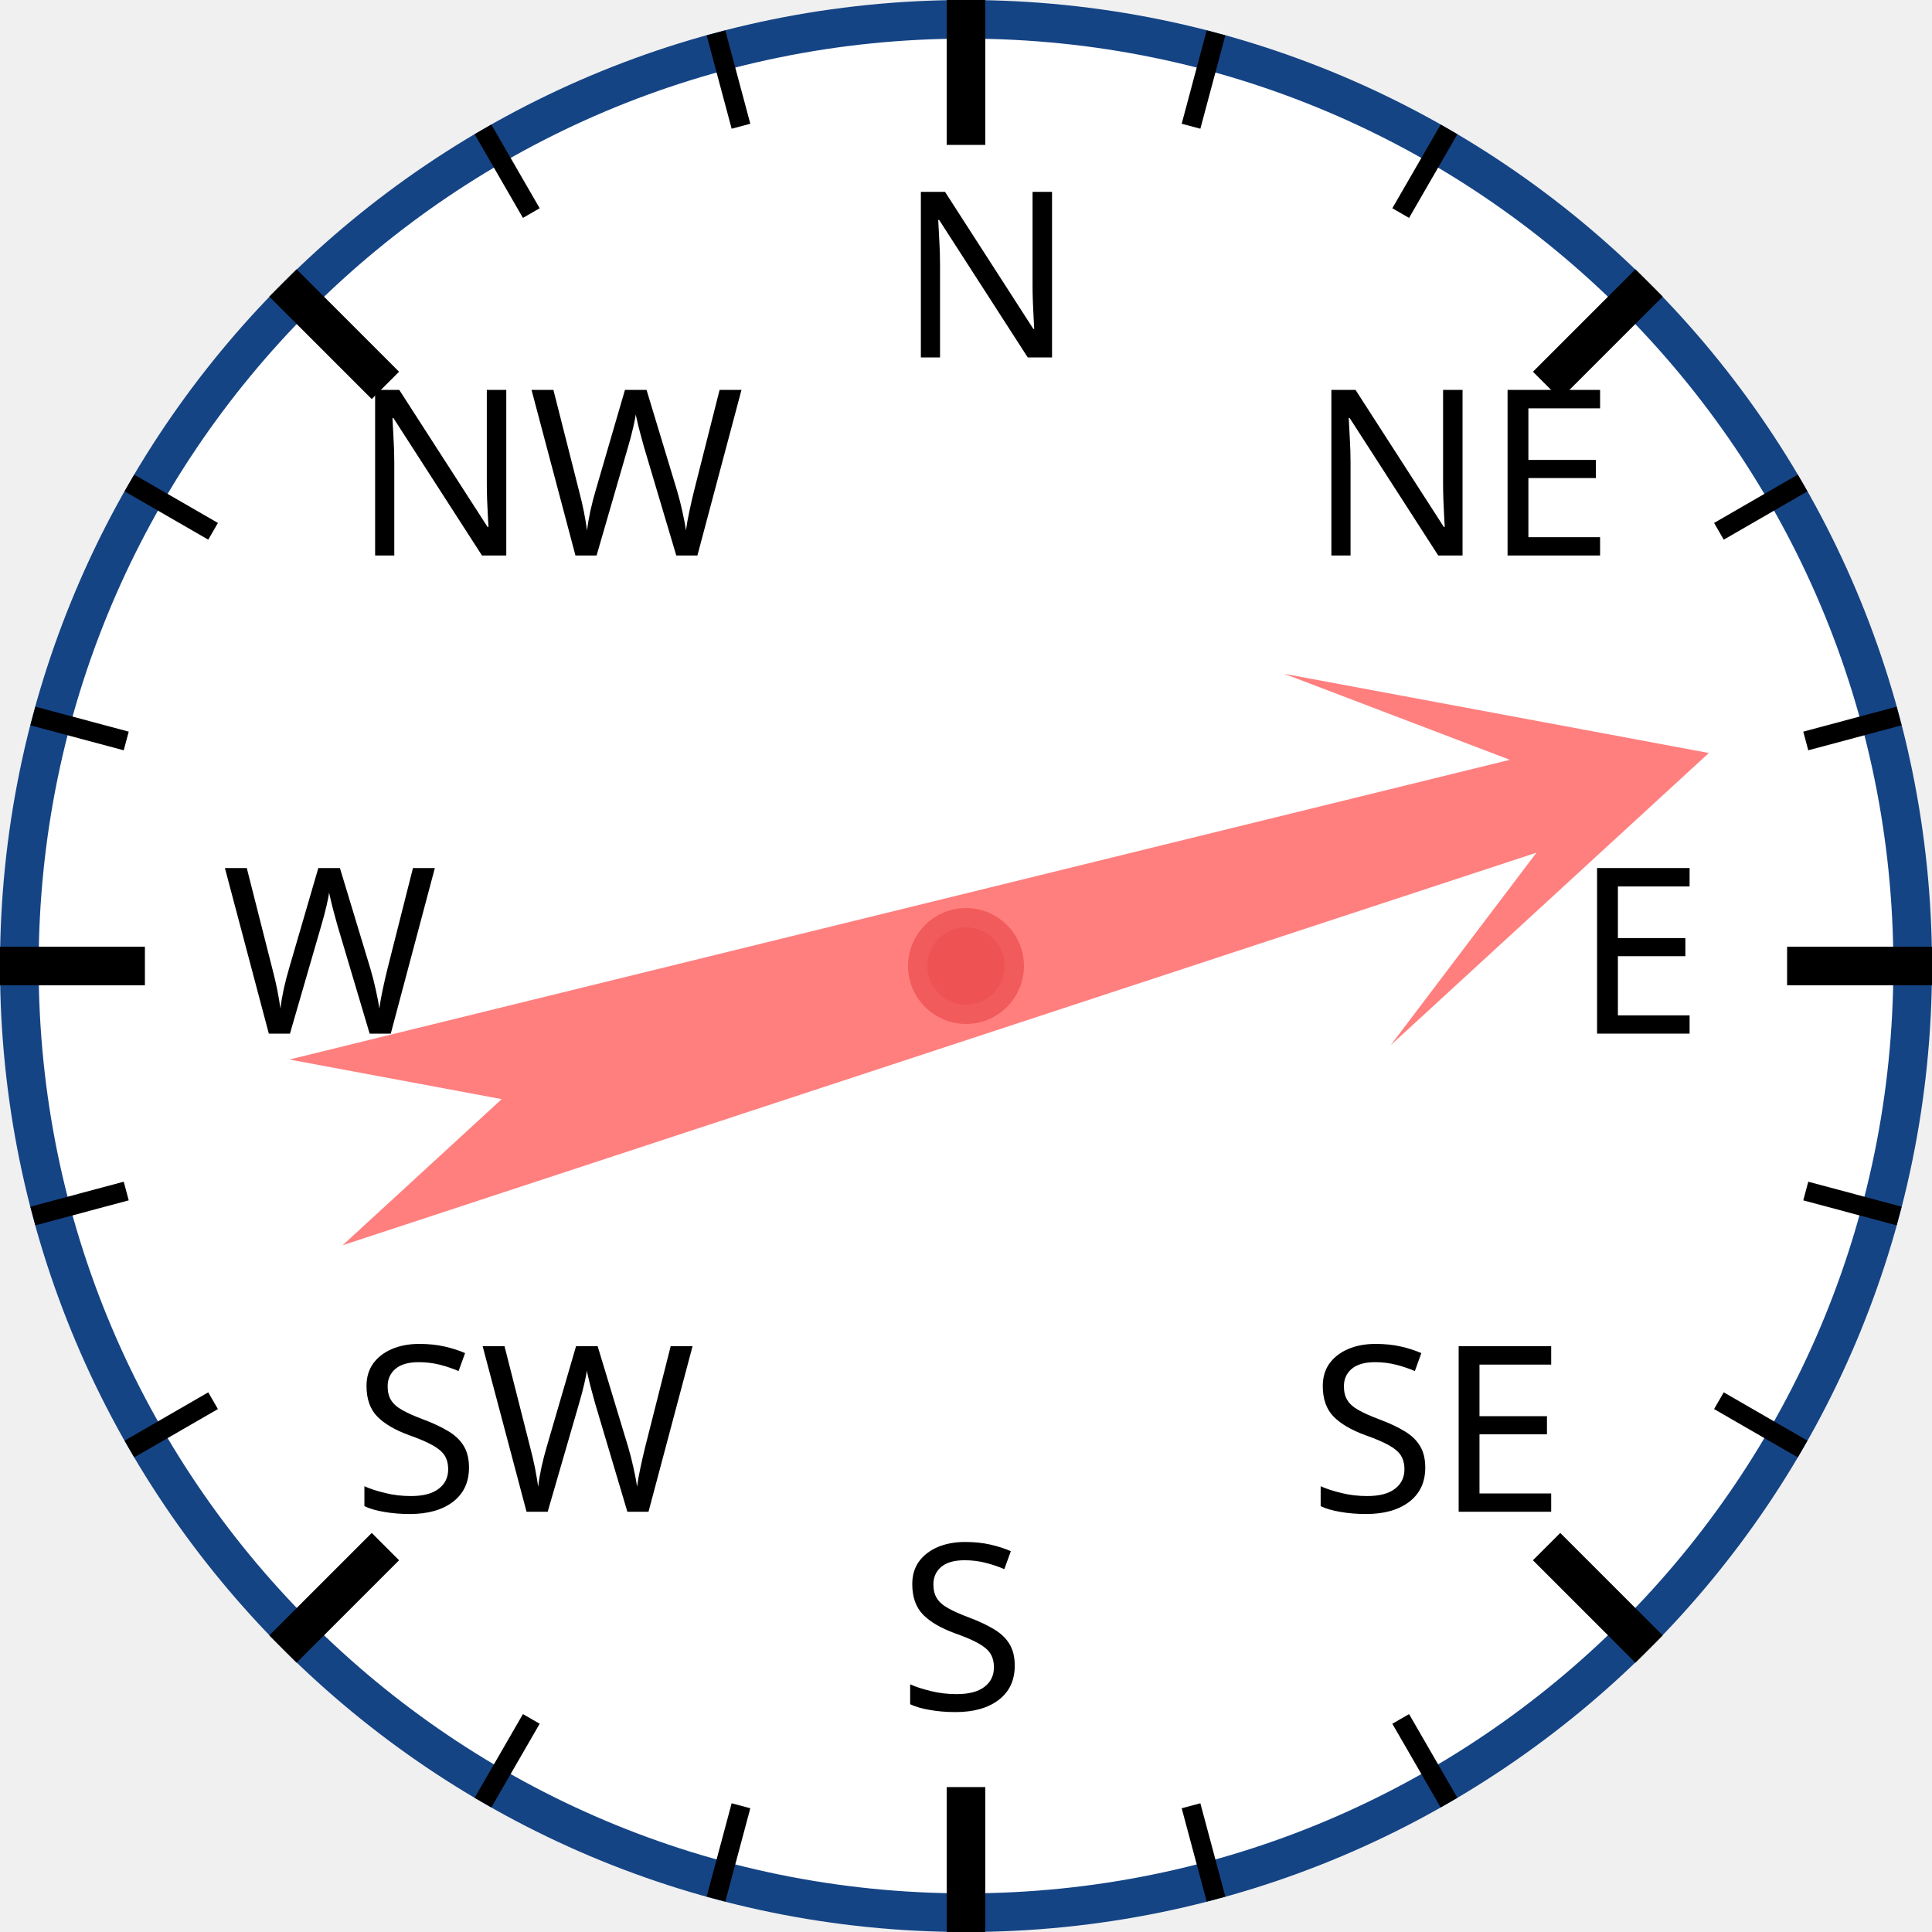
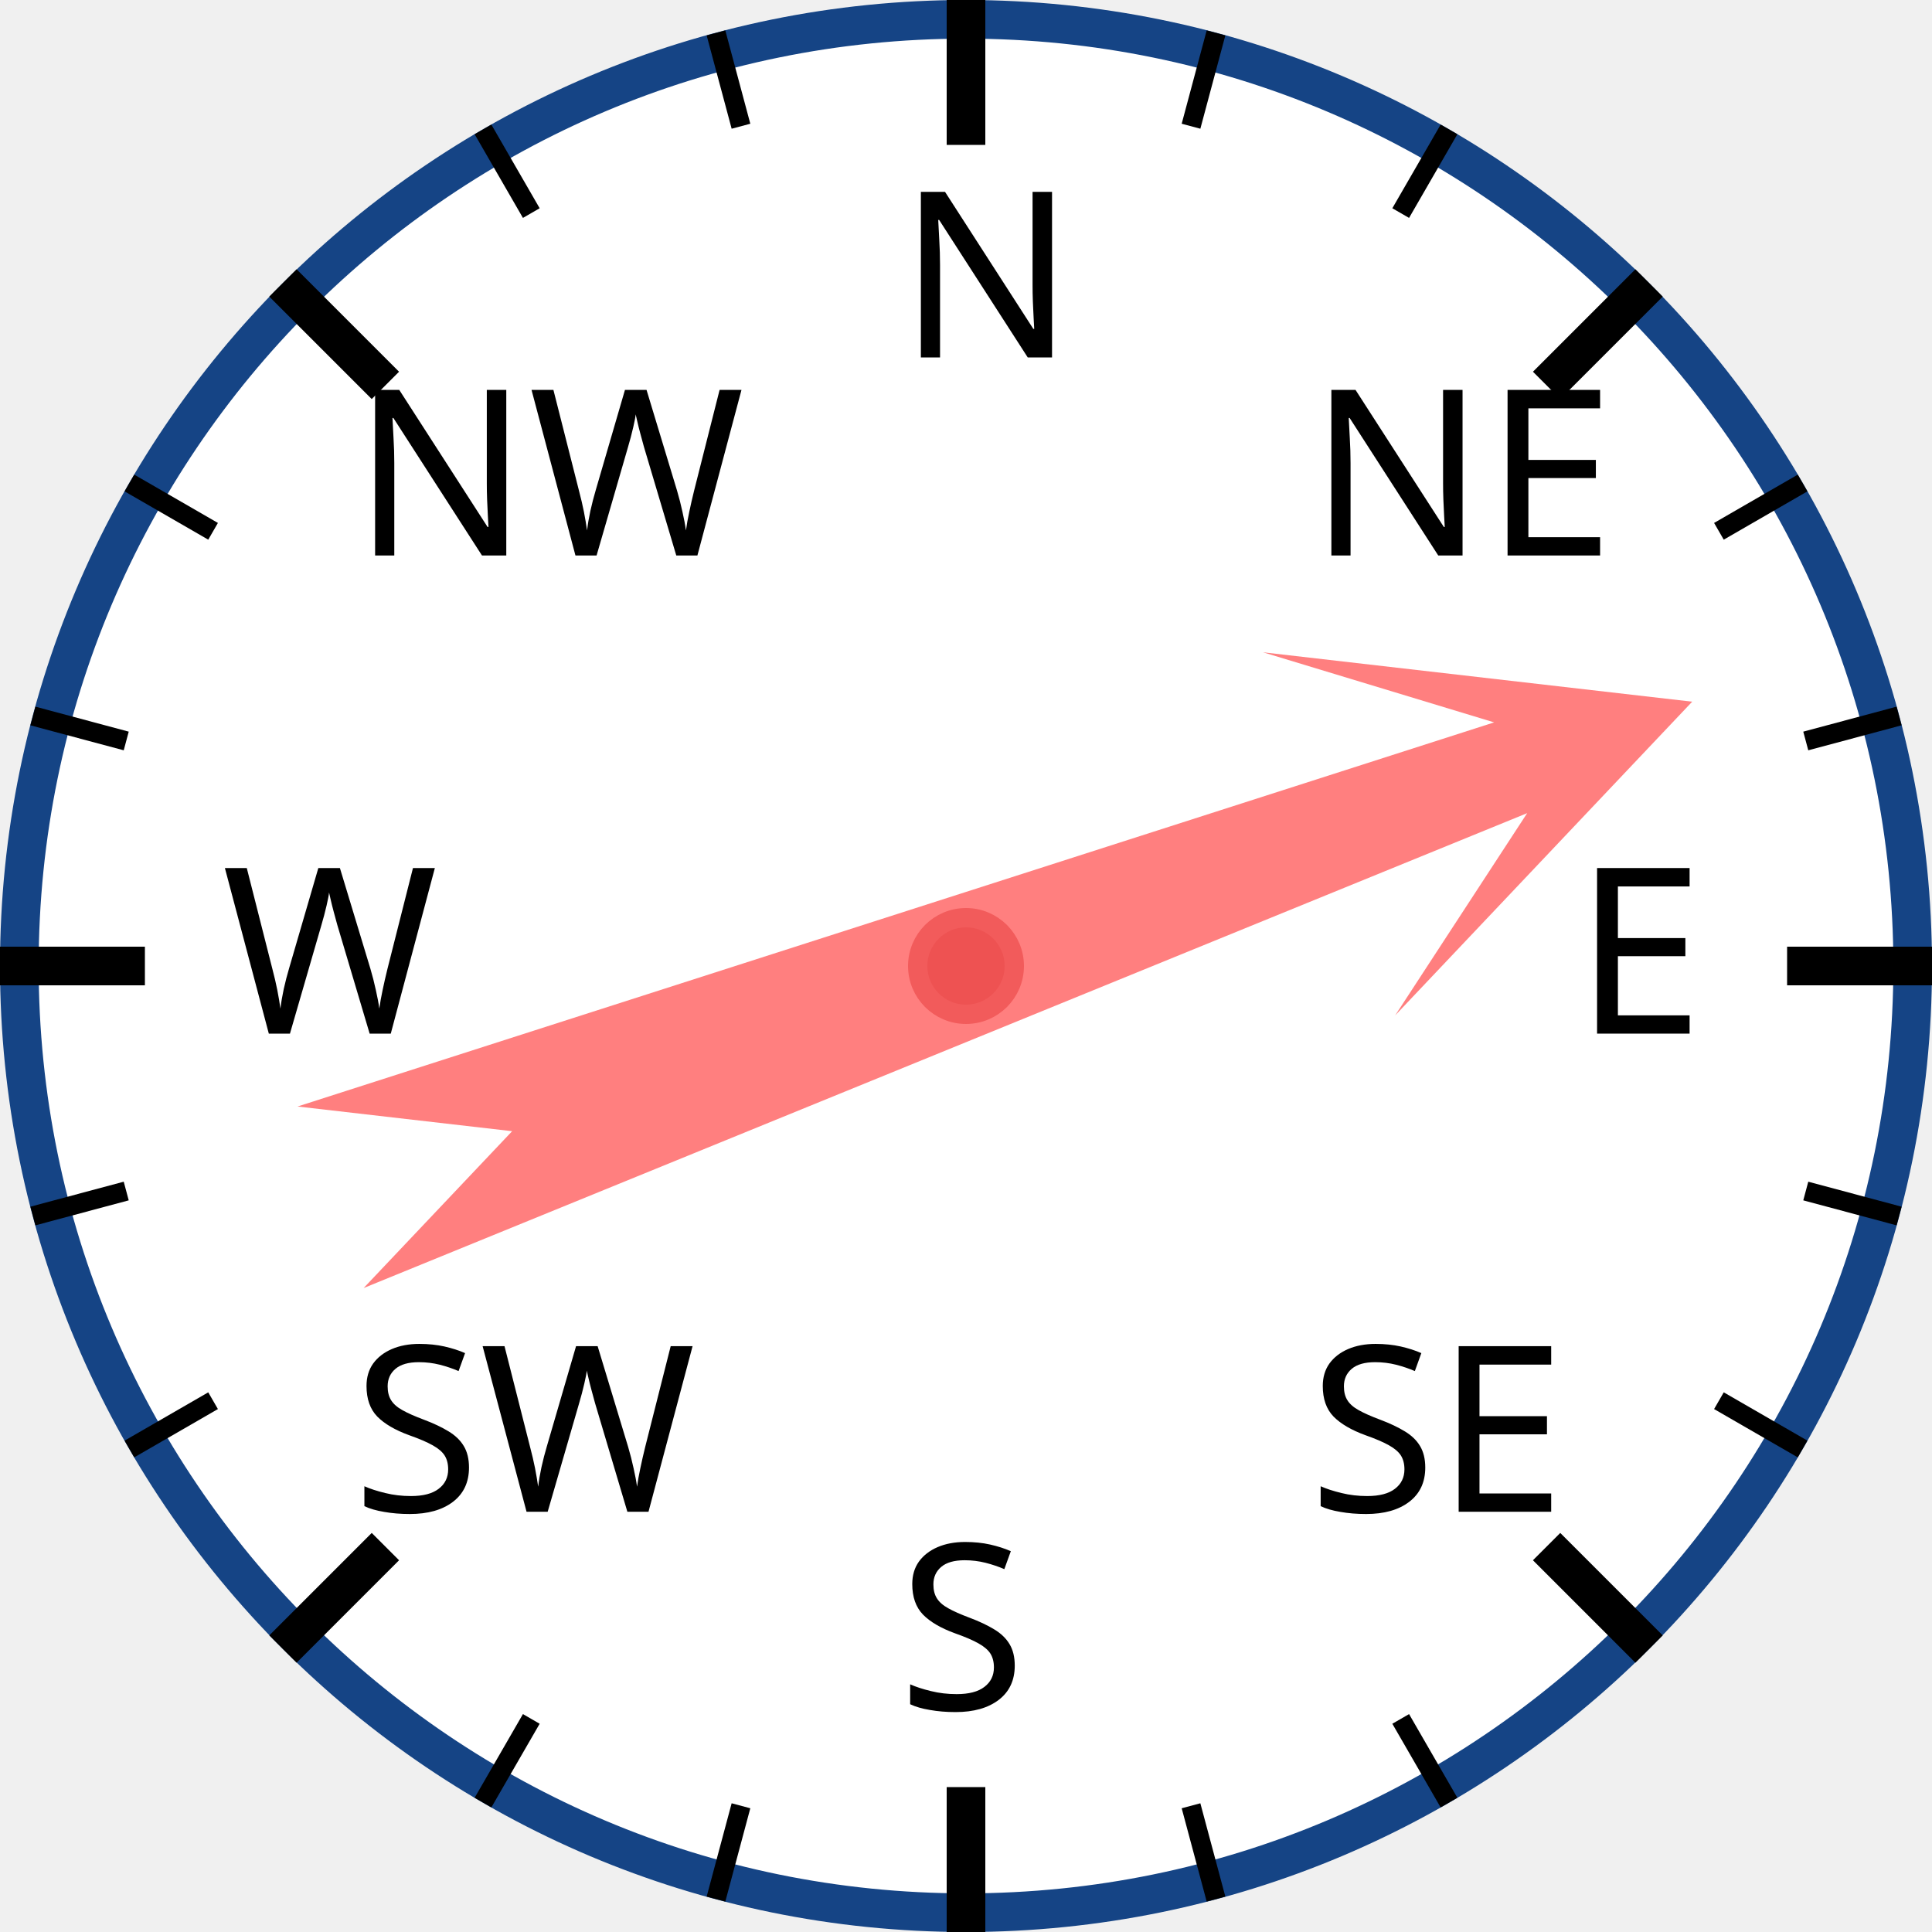
<svg xmlns="http://www.w3.org/2000/svg" width="120px" height="120px" viewBox="0 0 200 200">
  <circle cx="100" cy="100" r="98" style="fill: white; stroke: #154485; stroke-width: 4;" />
  <text x="93.0" y="37.0" style="font-family: sans-serif; font-size: 18pt;">N</text>
  <line x1="100.0" y1="0.0" x2="100.0" y2="15.0" style="stroke: black; stroke-width: 4;" />
  <line x1="74.118" y1="3.407" x2="76.706" y2="13.067" style="stroke: black; stroke-width: 2;" />
  <line x1="50" y1="13.397" x2="55" y2="22.058" style="stroke: black; stroke-width: 2;" />
  <text x="36.503" y="57.503" style="font-family: sans-serif; font-size: 18pt;">NW</text>
  <line x1="29.289" y1="29.289" x2="39.896" y2="39.896" style="stroke: black; stroke-width: 4;" />
  <line x1="13.397" y1="50" x2="22.058" y2="55" style="stroke: black; stroke-width: 2;" />
  <line x1="3.407" y1="74.118" x2="13.067" y2="76.706" style="stroke: black; stroke-width: 2;" />
  <text x="23.0" y="107.0" style="font-family: sans-serif; font-size: 18pt;">W</text>
  <line x1="0.0" y1="100.0" x2="15.0" y2="100.0" style="stroke: black; stroke-width: 4;" />
  <line x1="3.407" y1="125.882" x2="13.067" y2="123.294" style="stroke: black; stroke-width: 2;" />
  <line x1="13.397" y1="150" x2="22.058" y2="145" style="stroke: black; stroke-width: 2;" />
  <text x="36.503" y="156.497" style="font-family: sans-serif; font-size: 18pt;">SW</text>
  <line x1="29.289" y1="170.711" x2="39.896" y2="160.104" style="stroke: black; stroke-width: 4;" />
  <line x1="50" y1="186.603" x2="55" y2="177.942" style="stroke: black; stroke-width: 2;" />
  <line x1="74.118" y1="196.593" x2="76.706" y2="186.933" style="stroke: black; stroke-width: 2;" />
  <text x="93" y="177.0" style="font-family: sans-serif; font-size: 18pt;">S</text>
  <line x1="100" y1="200.0" x2="100" y2="185.0" style="stroke: black; stroke-width: 4;" />
  <line x1="125.882" y1="196.593" x2="123.294" y2="186.933" style="stroke: black; stroke-width: 2;" />
  <line x1="150.0" y1="186.603" x2="145.0" y2="177.942" style="stroke: black; stroke-width: 2;" />
  <text x="135.497" y="156.497" style="font-family: sans-serif; font-size: 18pt;">SE</text>
  <line x1="170.711" y1="170.711" x2="160.104" y2="160.104" style="stroke: black; stroke-width: 4;" />
  <line x1="186.603" y1="150" x2="177.942" y2="145" style="stroke: black; stroke-width: 2;" />
  <line x1="196.593" y1="125.882" x2="186.933" y2="123.294" style="stroke: black; stroke-width: 2;" />
  <text x="163.0" y="107" style="font-family: sans-serif; font-size: 18pt;">E</text>
  <line x1="200.0" y1="100" x2="185.0" y2="100" style="stroke: black; stroke-width: 4;" />
  <line x1="196.593" y1="74.118" x2="186.933" y2="76.706" style="stroke: black; stroke-width: 2;" />
  <line x1="186.603" y1="50" x2="177.942" y2="55" style="stroke: black; stroke-width: 2;" />
  <text x="135.497" y="57.503" style="font-family: sans-serif; font-size: 18pt;">NE</text>
  <line x1="170.711" y1="29.289" x2="160.104" y2="39.896" style="stroke: black; stroke-width: 4;" />
  <line x1="150" y1="13.397" x2="145" y2="22.058" style="stroke: black; stroke-width: 2;" />
  <line x1="125.882" y1="3.407" x2="123.294" y2="13.067" style="stroke: black; stroke-width: 2;" />
-   <polygon points="100 20 120 60 105 40 110 170 100 150 90 170 95 40 80 60" style="fill: red; fill-opacity: 0.5;" transform="rotate(74,100,100)" />
+   <polygon points="100 20 120 60 105 40 110 170 100 150 90 170 95 40 80 60" style="fill: red; fill-opacity: 0.5;" transform="rotate(70,100,100)" />
  <circle cx="100" cy="100" r="5" style="fill: #EE5252; stroke: #F25B5B; stroke-width: 2;" />
</svg>
